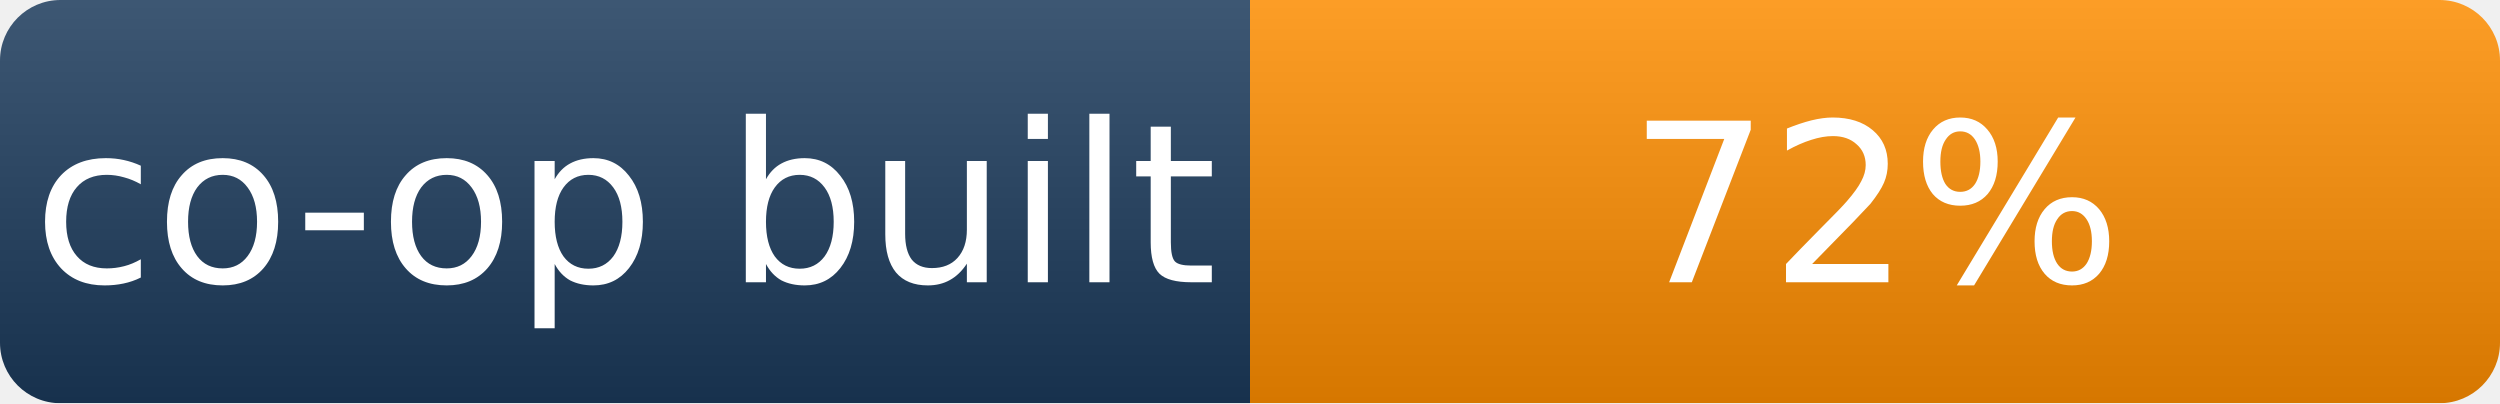
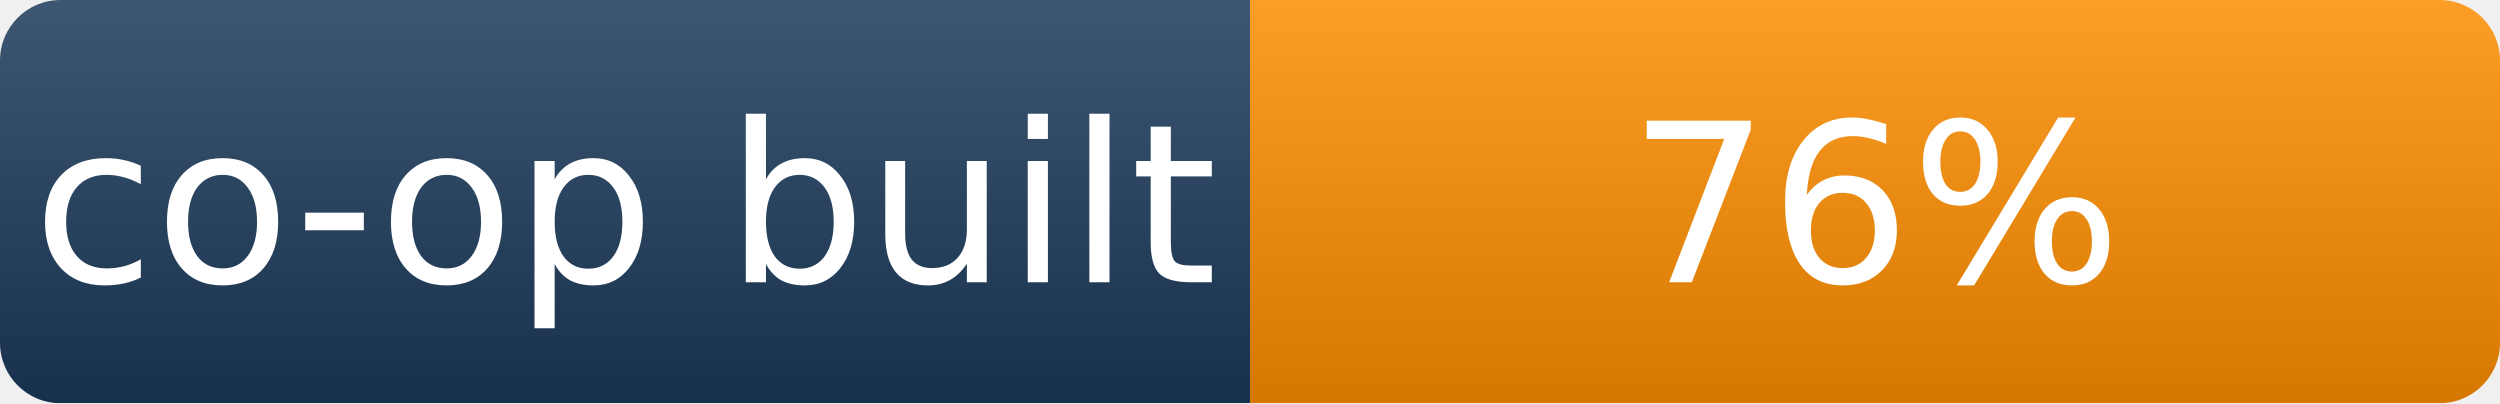
- <svg xmlns="http://www.w3.org/2000/svg" width="124" height="20" role="img" aria-label="coverage: 72% built">
+ <svg xmlns="http://www.w3.org/2000/svg" width="124" height="20" role="img" aria-label="coverage: 76% built">
  <linearGradient id="s" x2="0" y2="100%">
    <stop offset="0" stop-color="#fff" stop-opacity=".15" />
    <stop offset="1" stop-opacity=".15" />
  </linearGradient>
  <mask id="m">
    <rect width="124" height="20" rx="3" fill="#fff" />
  </mask>
  <g mask="url(#m)">
    <rect width="62" height="20" fill="#1b3a5b" />
    <rect x="62" width="62" height="20" fill="#fb8c00" />
    <rect width="124" height="20" fill="url(#s)" />
  </g>
  <g fill="#fff" text-anchor="middle" font-family="Verdana,Geneva,DejaVu Sans,sans-serif" font-size="11">
    <text x="31" y="14">co-op built</text>
-     <text x="93" y="14">72%</text>
+     <text x="93" y="14">76%</text>
  </g>
</svg>
